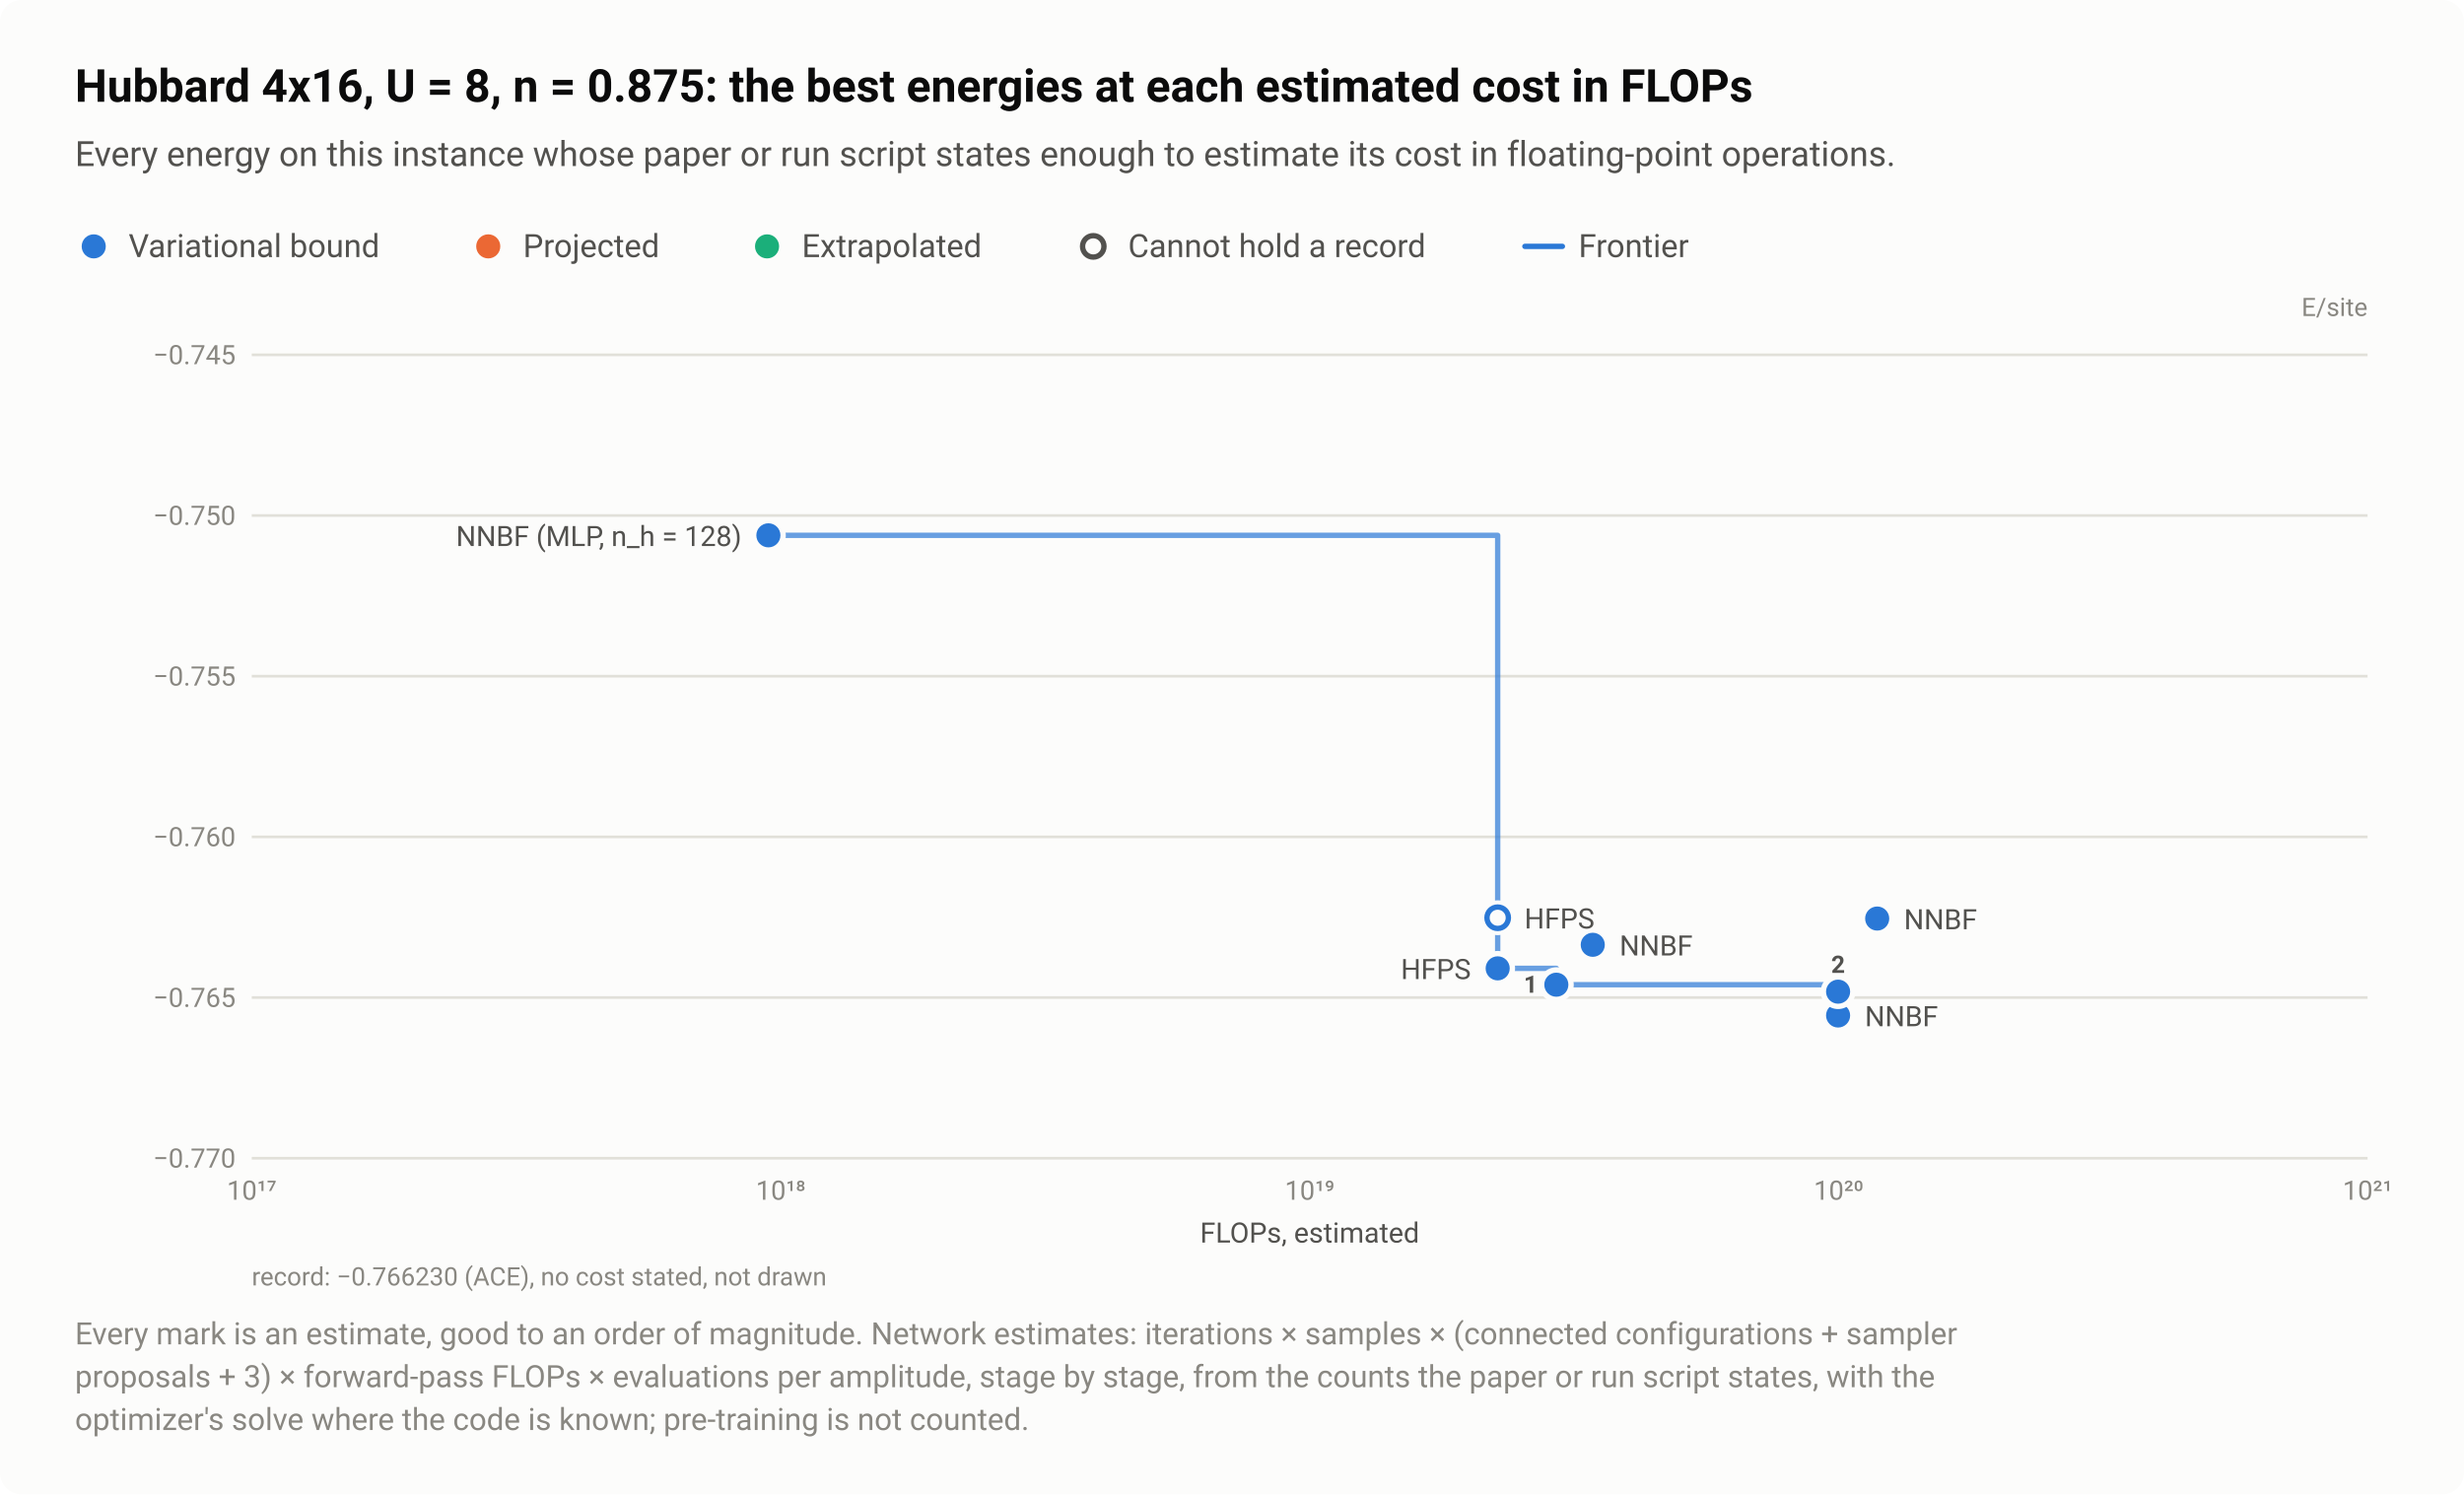
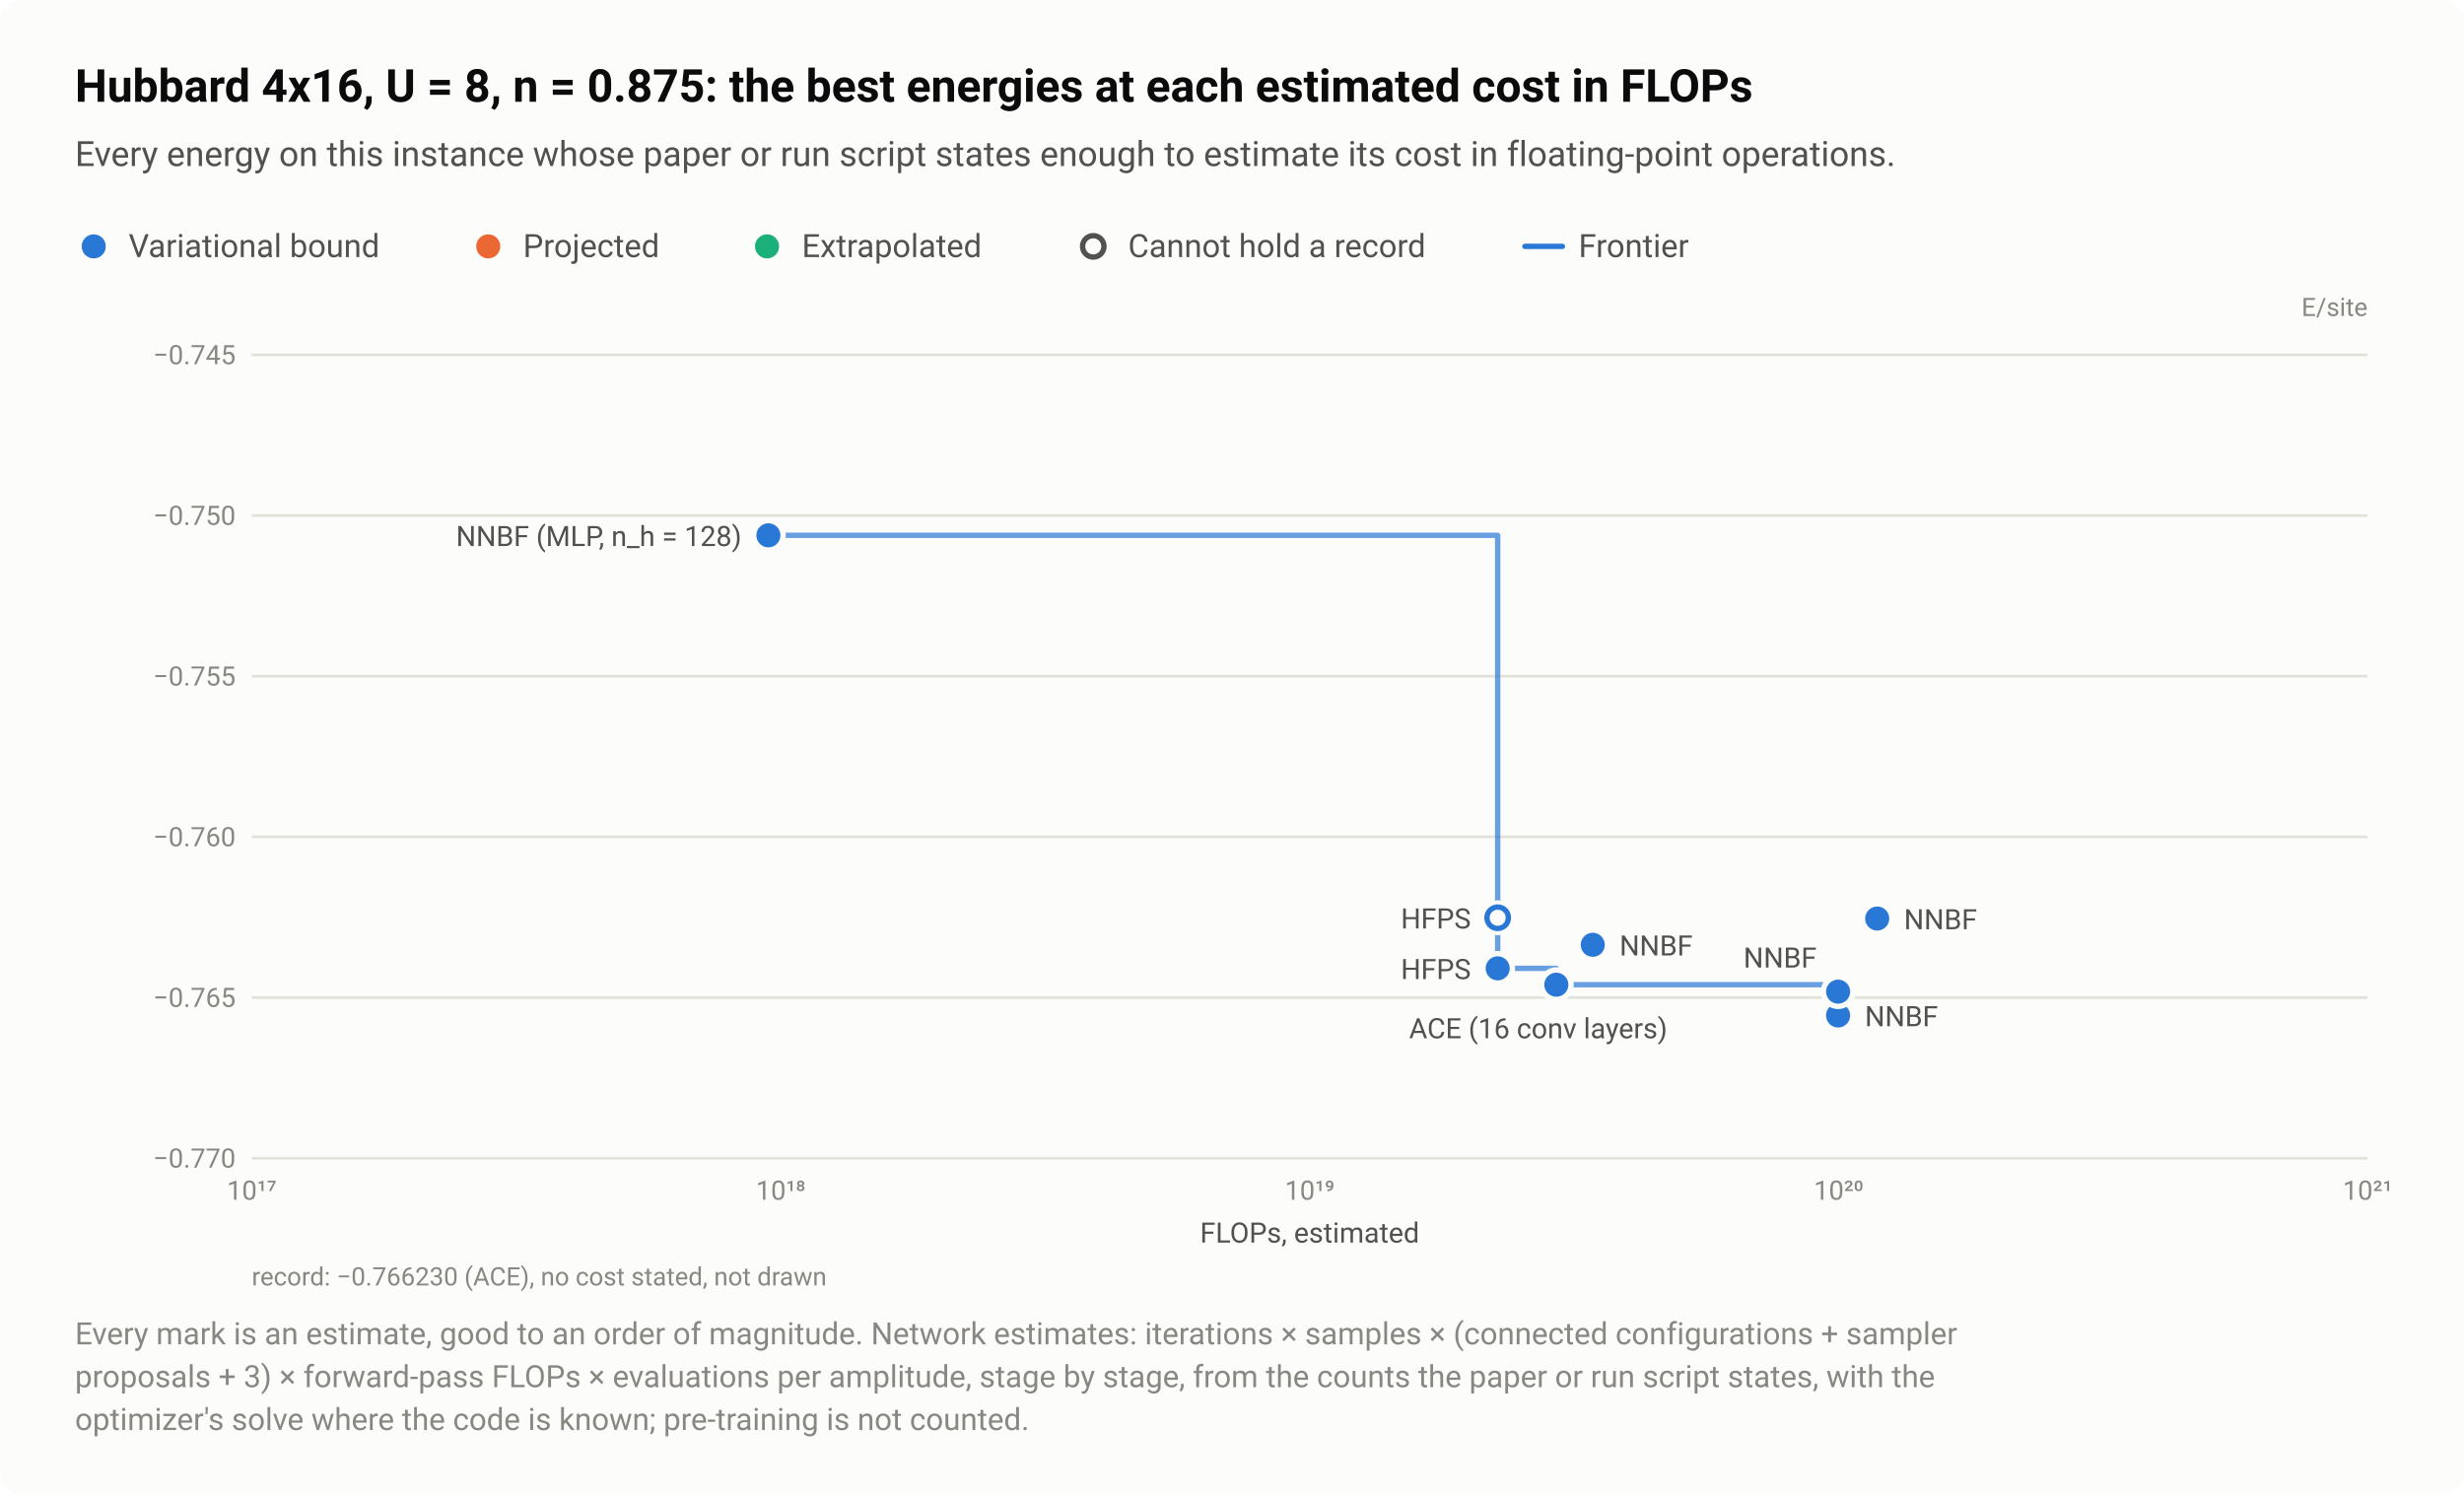
<svg xmlns="http://www.w3.org/2000/svg" width="920" height="558" viewBox="0 0 920 558" role="img" aria-labelledby="title desc">
  <style>text{font-family:system-ui,-apple-system,"Segoe UI",Roboto,"Helvetica Neue",Arial,sans-serif}</style>
  <rect width="920" height="558" rx="8" fill="#fcfcfb" />
  <text x="28" y="38" font-size="17" fill="#0b0b0b" font-weight="600">Hubbard 4x16, U = 8, n = 0.875: the best energies at each estimated cost in FLOPs</text>
  <text x="28" y="62" font-size="13" fill="#52514e">Every energy on this instance whose paper or run script states enough to estimate its cost in floating-point operations.</text>
  <circle cx="35" cy="92" r="6.5" fill="#fcfcfb" />
  <circle cx="35" cy="92" r="4.5" fill="#2a78d6" />
  <text x="48" y="96" font-size="12" fill="#52514e">Variational bound</text>
  <circle cx="182.3" cy="92" r="6.5" fill="#fcfcfb" />
  <circle cx="182.3" cy="92" r="4.5" fill="#eb6834" />
  <text x="195.3" y="96" font-size="12" fill="#52514e">Projected</text>
  <circle cx="286.4" cy="92" r="6.5" fill="#fcfcfb" />
  <circle cx="286.4" cy="92" r="4.5" fill="#1baf7a" />
  <text x="299.4" y="96" font-size="12" fill="#52514e">Extrapolated</text>
  <circle cx="408.2" cy="92" r="6.5" fill="#fcfcfb" />
  <circle cx="408.2" cy="92" r="4" fill="#fcfcfb" stroke="#52514e" stroke-width="2" />
  <text x="421.2" y="96" font-size="12" fill="#52514e">Cannot hold a record</text>
  <path d="M569.36 92H583.36" stroke="#2a78d6" stroke-width="2" stroke-linecap="round" />
  <text x="589.4" y="96" font-size="12" fill="#52514e">Frontier</text>
  <text x="884" y="118" font-size="9.5" fill="#898781" text-anchor="end">E/site</text>
  <path d="M94 432.5H884" stroke="#e1e0d9" stroke-width="1" />
  <text x="88" y="436" font-size="10" fill="#898781" text-anchor="end" style="font-variant-numeric:tabular-nums">−0.770</text>
  <path d="M94 372.5H884" stroke="#e1e0d9" stroke-width="1" />
  <text x="88" y="376" font-size="10" fill="#898781" text-anchor="end" style="font-variant-numeric:tabular-nums">−0.765</text>
  <path d="M94 312.5H884" stroke="#e1e0d9" stroke-width="1" />
  <text x="88" y="316" font-size="10" fill="#898781" text-anchor="end" style="font-variant-numeric:tabular-nums">−0.760</text>
  <path d="M94 252.5H884" stroke="#e1e0d9" stroke-width="1" />
  <text x="88" y="256" font-size="10" fill="#898781" text-anchor="end" style="font-variant-numeric:tabular-nums">−0.755</text>
  <path d="M94 192.5H884" stroke="#e1e0d9" stroke-width="1" />
  <text x="88" y="196" font-size="10" fill="#898781" text-anchor="end" style="font-variant-numeric:tabular-nums">−0.750</text>
  <path d="M94 132.5H884" stroke="#e1e0d9" stroke-width="1" />
  <text x="88" y="136" font-size="10" fill="#898781" text-anchor="end" style="font-variant-numeric:tabular-nums">−0.745</text>
  <text x="94" y="448" font-size="10" fill="#898781" text-anchor="middle" style="font-variant-numeric:tabular-nums">10¹⁷</text>
  <text x="291.5" y="448" font-size="10" fill="#898781" text-anchor="middle" style="font-variant-numeric:tabular-nums">10¹⁸</text>
  <text x="489" y="448" font-size="10" fill="#898781" text-anchor="middle" style="font-variant-numeric:tabular-nums">10¹⁹</text>
  <text x="686.5" y="448" font-size="10" fill="#898781" text-anchor="middle" style="font-variant-numeric:tabular-nums">10²⁰</text>
  <text x="884" y="448" font-size="10" fill="#898781" text-anchor="middle" style="font-variant-numeric:tabular-nums">10²¹</text>
  <path d="M286.9 199.9H559.2V361.6H581.1V367.7H686.3V379.2" fill="none" stroke="#2a78d6" stroke-width="2" stroke-linejoin="round" stroke-linecap="round" opacity="0.7" />
  <a class="pt" href="/instances/#r-Hubbard_rectangular-4x16_64_P_28_8-3aa2f70e">
    <circle cx="559.2" cy="342.7" r="6.5" fill="#fcfcfb" />
    <circle cx="559.2" cy="342.7" r="4" fill="#fcfcfb" stroke="#2a78d6" stroke-width="2" />
  </a>
  <a class="pt" href="/instances/#r-Hubbard_rectangular-4x16_64_P_28_8-4ecd81d6">
    <circle cx="686.3" cy="379.2" r="6.5" fill="#fcfcfb" />
    <circle cx="686.3" cy="379.2" r="4.5" fill="#2a78d6" />
  </a>
  <a class="pt" href="/instances/#r-Hubbard_rectangular-4x16_64_P_28_8-b6d9f33e">
    <circle cx="686.3" cy="370.3" r="6.5" fill="#fcfcfb" />
    <circle cx="686.3" cy="370.3" r="4.5" fill="#2a78d6" />
  </a>
  <a class="pt" href="/instances/#r-Hubbard_rectangular-4x16_64_P_28_8-7123e2f0">
    <circle cx="581.1" cy="367.7" r="6.5" fill="#fcfcfb" />
    <circle cx="581.1" cy="367.7" r="4.5" fill="#2a78d6" />
  </a>
  <a class="pt" href="/instances/#r-Hubbard_rectangular-4x16_64_P_28_8-dd811927">
    <circle cx="559.2" cy="361.6" r="6.5" fill="#fcfcfb" />
    <circle cx="559.2" cy="361.6" r="4.5" fill="#2a78d6" />
  </a>
  <a class="pt" href="/instances/#r-Hubbard_rectangular-4x16_64_P_28_8-beca604b">
    <circle cx="700.9" cy="343" r="6.5" fill="#fcfcfb" />
    <circle cx="700.9" cy="343" r="4.5" fill="#2a78d6" />
  </a>
  <a class="pt" href="/instances/#r-Hubbard_rectangular-4x16_64_P_28_8-c399ba5c">
    <circle cx="594.7" cy="352.8" r="6.5" fill="#fcfcfb" />
    <circle cx="594.7" cy="352.8" r="4.5" fill="#2a78d6" />
  </a>
  <a class="pt" href="/instances/#r-Hubbard_rectangular-4x16_64_P_28_8-16f04c55">
    <circle cx="286.9" cy="199.9" r="6.5" fill="#fcfcfb" />
    <circle cx="286.9" cy="199.9" r="4.5" fill="#2a78d6" />
  </a>
  <text x="276.9" y="203.9" font-size="10.5" fill="#52514e" text-anchor="end">NNBF (MLP, n_h = 128)</text>
-   <text x="569.2" y="346.7" font-size="10.5" fill="#52514e" text-anchor="start">HFPS</text>
+   <text x="549.2" y="346.7" font-size="10.5" fill="#52514e" text-anchor="end">HFPS</text>
  <text x="710.9" y="347" font-size="10.5" fill="#52514e" text-anchor="start">NNBF</text>
  <text x="604.7" y="356.8" font-size="10.5" fill="#52514e" text-anchor="start">NNBF</text>
+   <text x="678.3" y="361.3" font-size="10.5" fill="#52514e" text-anchor="end">NNBF</text>
  <text x="549.2" y="365.6" font-size="10.5" fill="#52514e" text-anchor="end">HFPS</text>
  <text x="696.3" y="383.2" font-size="10.5" fill="#52514e" text-anchor="start">NNBF</text>
-   <a class="pt" href="/instances/#r-Hubbard_rectangular-4x16_64_P_28_8-7123e2f0">
-     <rect x="566.5" y="361.7" width="9.6" height="11" fill="#fcfcfb" fill-opacity="0" />
-     <text x="574.1" y="370.7" font-size="9" fill="#52514e" font-weight="600" text-anchor="end">1</text>
-   </a>
-   <a class="pt" href="/instances/#r-Hubbard_rectangular-4x16_64_P_28_8-b6d9f33e">
-     <rect x="681.5" y="354.3" width="9.6" height="11" fill="#fcfcfb" fill-opacity="0" />
-     <text x="686.3" y="363.3" font-size="9" fill="#52514e" font-weight="600" text-anchor="middle">2</text>
-   </a>
+   <text x="526.1" y="387.7" font-size="10.5" fill="#52514e" text-anchor="start">ACE (16 conv layers)</text>
  <text x="489" y="464" font-size="10.5" fill="#52514e" text-anchor="middle">FLOPs, estimated</text>
  <text x="94" y="480" font-size="9.5" fill="#898781">record: −0.766230 (ACE), no cost stated, not drawn</text>
  <text x="28" y="502" font-size="11.5" fill="#898781">Every mark is an estimate, good to an order of magnitude. Network estimates: iterations × samples × (connected configurations + sampler</text>
  <text x="28" y="518" font-size="11.5" fill="#898781">proposals + 3) × forward-pass FLOPs × evaluations per amplitude, stage by stage, from the counts the paper or run script states, with the</text>
  <text x="28" y="534" font-size="11.5" fill="#898781">optimizer's solve where the code is known; pre-training is not counted.</text>
</svg>
